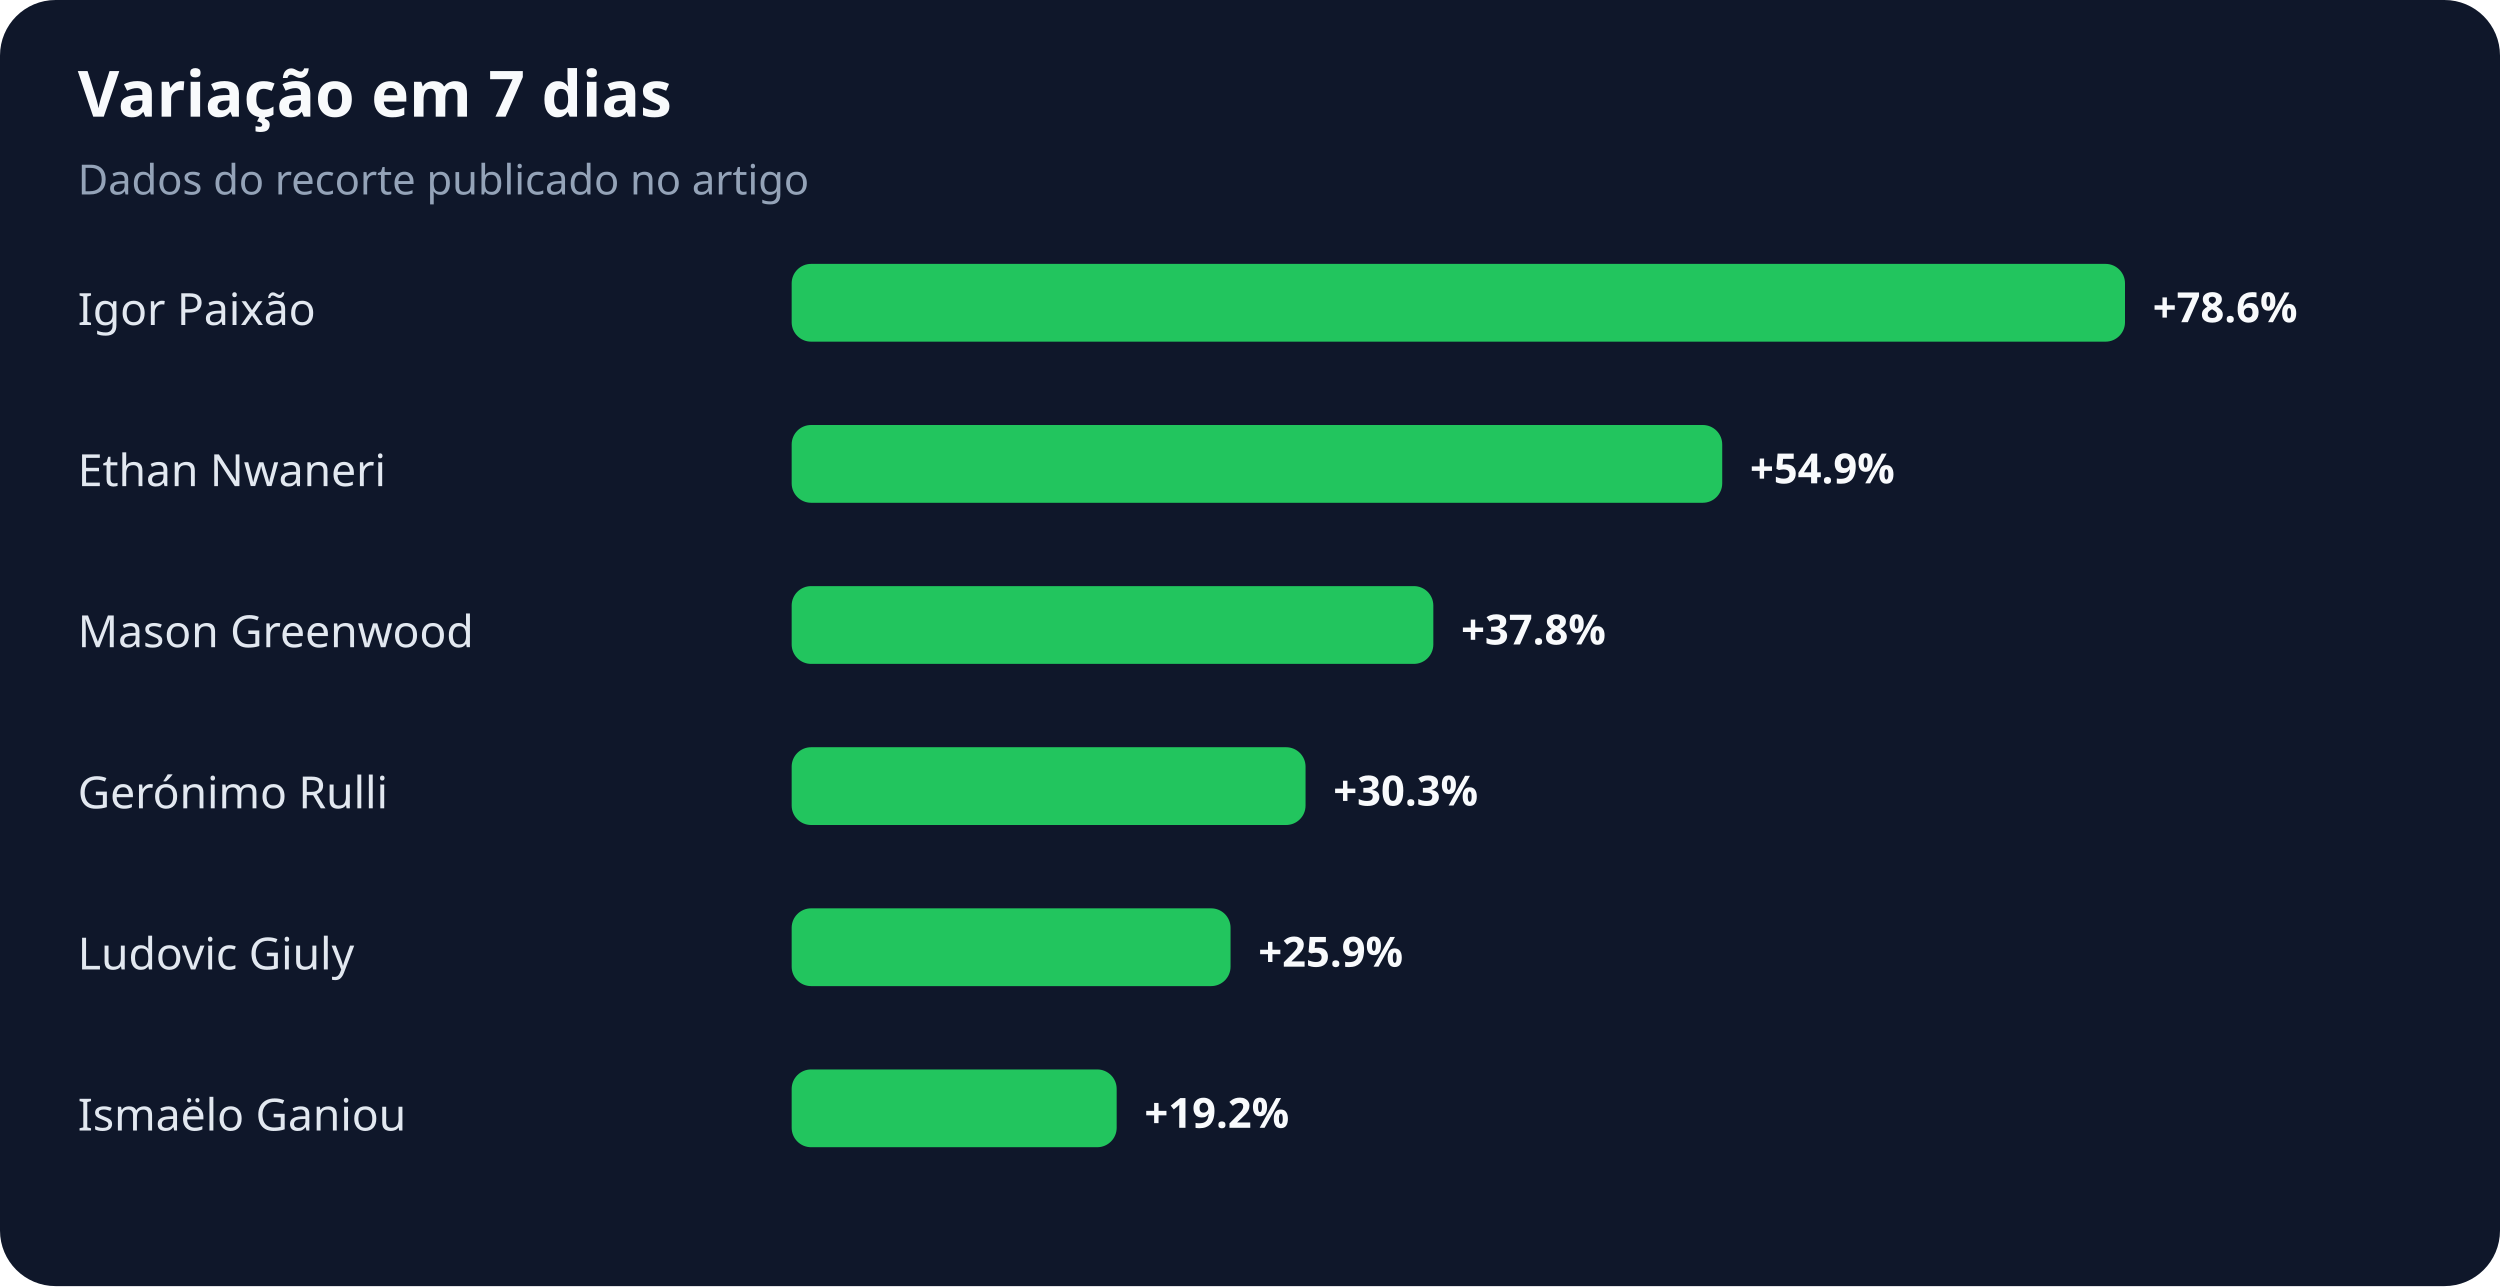
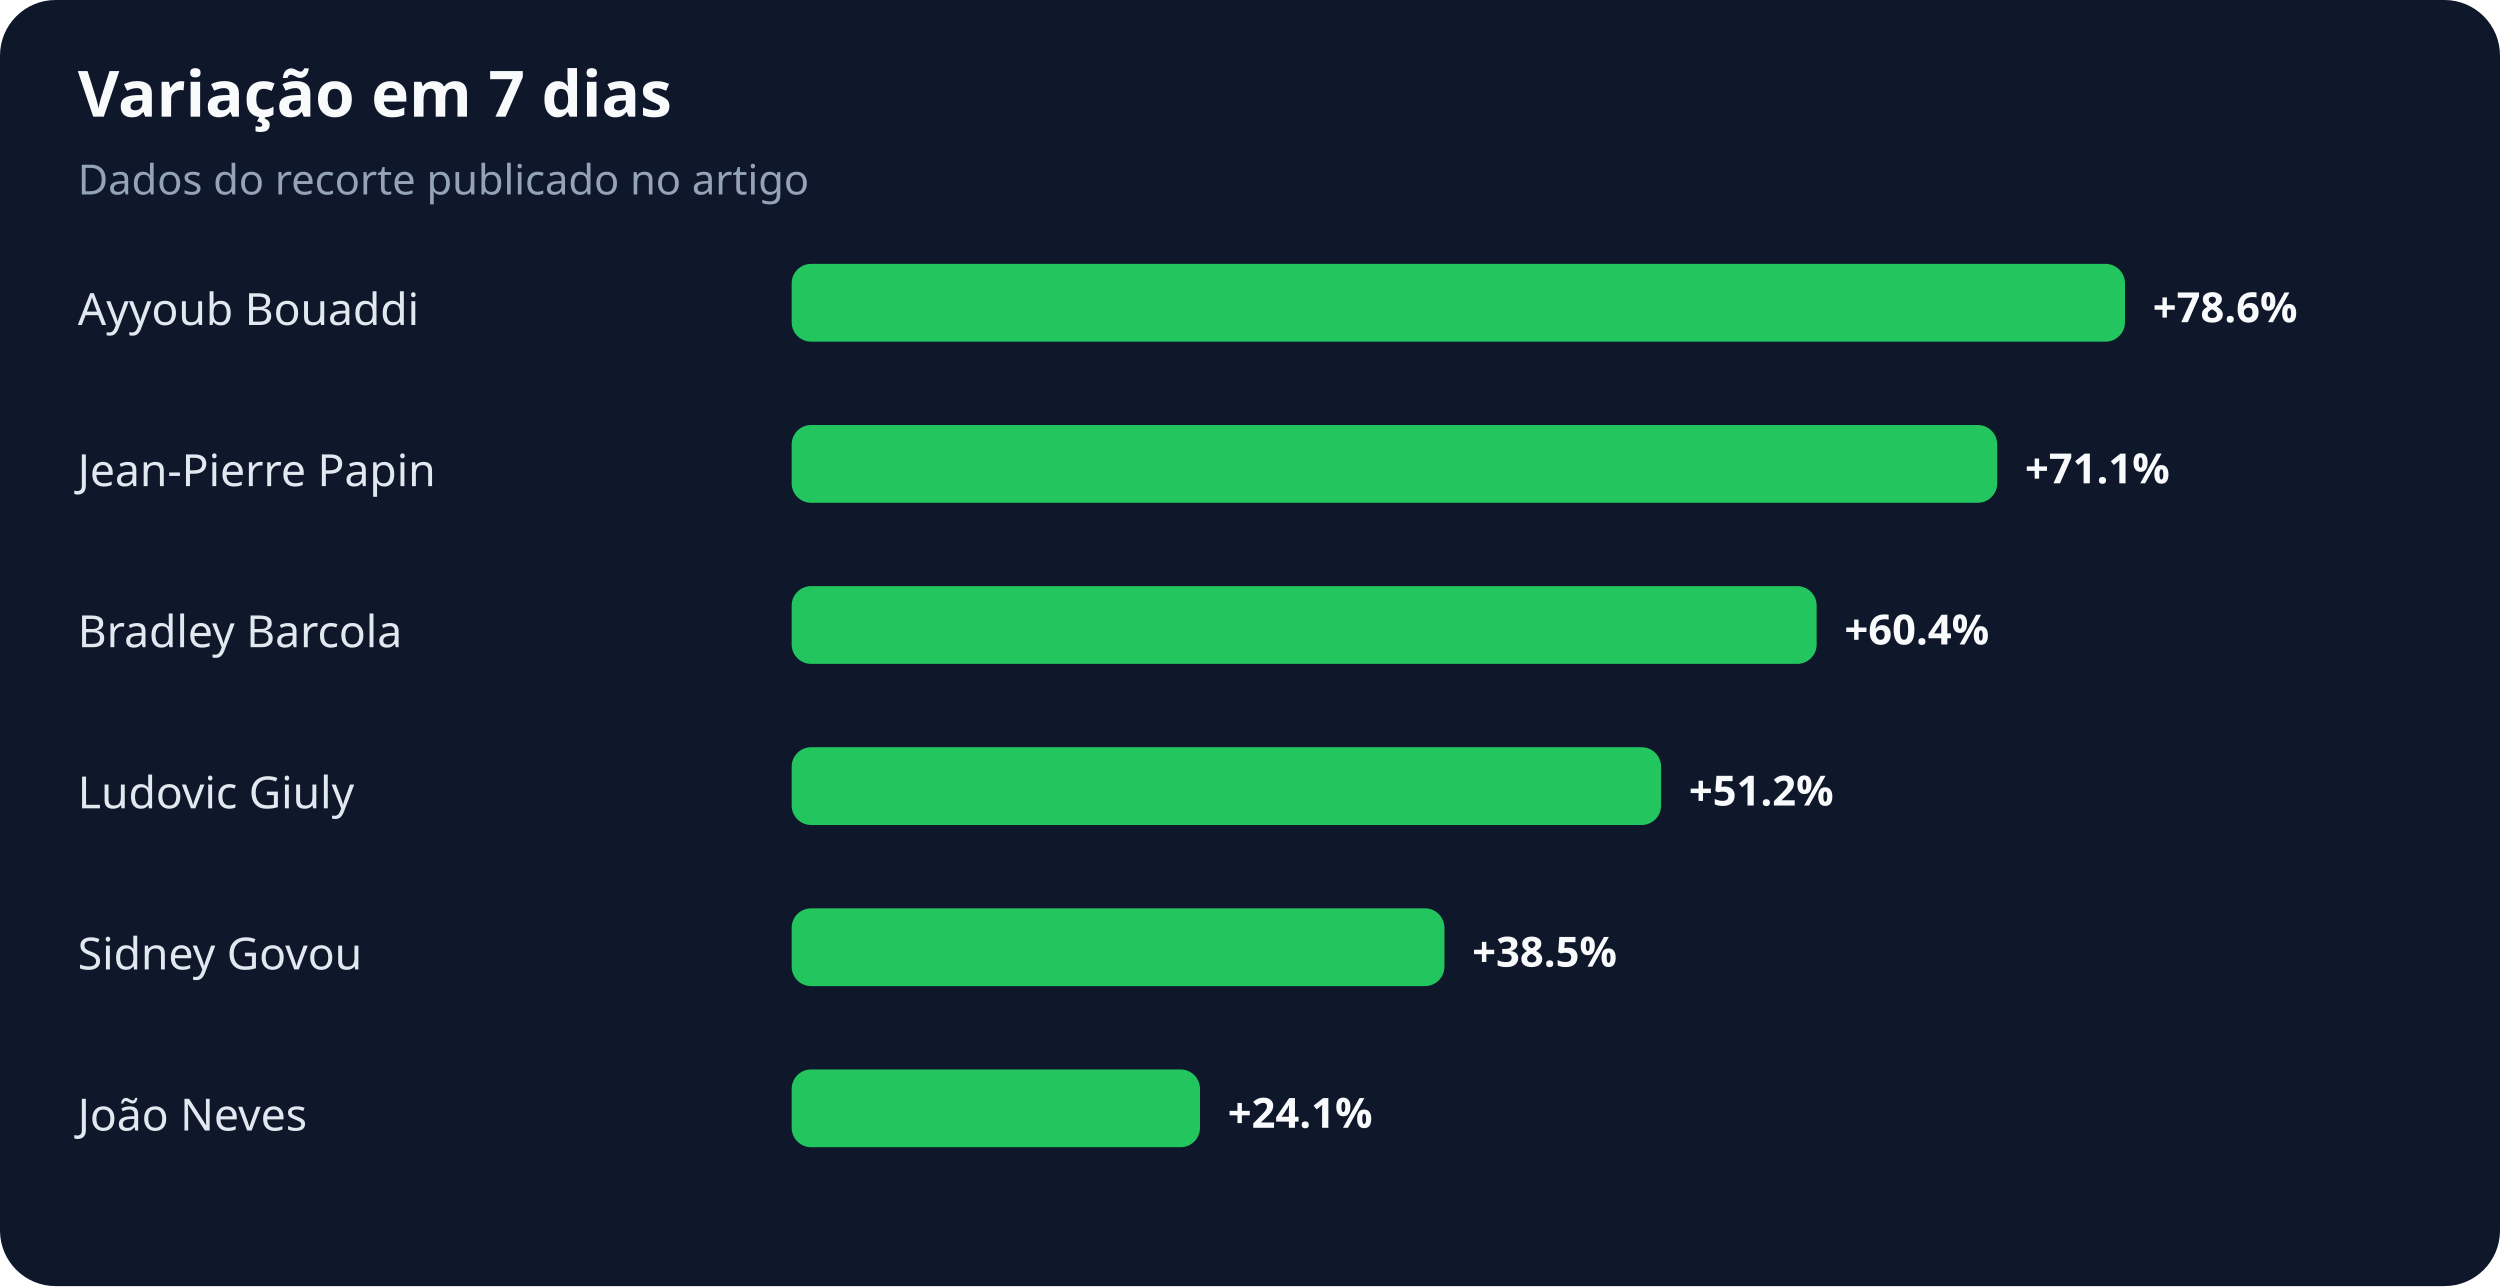
<svg xmlns="http://www.w3.org/2000/svg" width="900" height="463" viewBox="0 0 900 463" role="img" aria-labelledby="title desc">
  <rect width="100%" height="100%" rx="20" fill="#0f172a" />
  <text x="28" y="42" fill="#f8fafc" font-family="system-ui,sans-serif" font-size="23" font-weight="700">Variação em 7 dias</text>
  <text x="28" y="70" fill="#94a3b8" font-family="system-ui,sans-serif" font-size="15">Dados do recorte publicado no artigo</text>
-   <text x="28" y="117" fill="#e2e8f0" font-family="system-ui,sans-serif" font-size="16">Igor Paixão</text>
+   <text x="28" y="117" fill="#e2e8f0" font-family="system-ui,sans-serif" font-size="16">Ayyoub Bouaddi</text>
  <rect x="285" y="95" width="480" height="28" rx="7" fill="#22c55e" />
  <text x="775" y="116" fill="#f8fafc" font-family="system-ui,sans-serif" font-size="15" font-weight="700">+78.6%</text>
-   <text x="28" y="175" fill="#e2e8f0" font-family="system-ui,sans-serif" font-size="16">Ethan Nwaneri</text>
-   <rect x="285" y="153" width="335" height="28" rx="7" fill="#22c55e" />
-   <text x="630" y="174" fill="#f8fafc" font-family="system-ui,sans-serif" font-size="15" font-weight="700">+54.9%</text>
-   <text x="28" y="233" fill="#e2e8f0" font-family="system-ui,sans-serif" font-size="16">Mason Greenwood</text>
-   <rect x="285" y="211" width="231" height="28" rx="7" fill="#22c55e" />
-   <text x="526" y="232" fill="#f8fafc" font-family="system-ui,sans-serif" font-size="15" font-weight="700">+37.8%</text>
-   <text x="28" y="291" fill="#e2e8f0" font-family="system-ui,sans-serif" font-size="16">Gerónimo Rulli</text>
-   <rect x="285" y="269" width="185" height="28" rx="7" fill="#22c55e" />
-   <text x="480" y="290" fill="#f8fafc" font-family="system-ui,sans-serif" font-size="15" font-weight="700">+30.3%</text>
-   <text x="28" y="349" fill="#e2e8f0" font-family="system-ui,sans-serif" font-size="16">Ludovic Giuly</text>
-   <rect x="285" y="327" width="158" height="28" rx="7" fill="#22c55e" />
-   <text x="453" y="348" fill="#f8fafc" font-family="system-ui,sans-serif" font-size="15" font-weight="700">+25.9%</text>
-   <text x="28" y="407" fill="#e2e8f0" font-family="system-ui,sans-serif" font-size="16">Ismaëlo Ganiou</text>
-   <rect x="285" y="385" width="117" height="28" rx="7" fill="#22c55e" />
-   <text x="412" y="406" fill="#f8fafc" font-family="system-ui,sans-serif" font-size="15" font-weight="700">+19.2%</text>
+   <text x="28" y="175" fill="#e2e8f0" font-family="system-ui,sans-serif" font-size="16">Jean-Pierre Papin</text>
+   <rect x="285" y="153" width="434" height="28" rx="7" fill="#22c55e" />
+   <text x="729" y="174" fill="#f8fafc" font-family="system-ui,sans-serif" font-size="15" font-weight="700">+71.1%</text>
+   <text x="28" y="233" fill="#e2e8f0" font-family="system-ui,sans-serif" font-size="16">Bradley Barcola</text>
+   <rect x="285" y="211" width="369" height="28" rx="7" fill="#22c55e" />
+   <text x="664" y="232" fill="#f8fafc" font-family="system-ui,sans-serif" font-size="15" font-weight="700">+60.4%</text>
+   <text x="28" y="291" fill="#e2e8f0" font-family="system-ui,sans-serif" font-size="16">Ludovic Giuly</text>
+   <rect x="285" y="269" width="313" height="28" rx="7" fill="#22c55e" />
+   <text x="608" y="290" fill="#f8fafc" font-family="system-ui,sans-serif" font-size="15" font-weight="700">+51.2%</text>
+   <text x="28" y="349" fill="#e2e8f0" font-family="system-ui,sans-serif" font-size="16">Sidney Govou</text>
+   <rect x="285" y="327" width="235" height="28" rx="7" fill="#22c55e" />
+   <text x="530" y="348" fill="#f8fafc" font-family="system-ui,sans-serif" font-size="15" font-weight="700">+38.5%</text>
+   <text x="28" y="407" fill="#e2e8f0" font-family="system-ui,sans-serif" font-size="16">João Neves</text>
+   <rect x="285" y="385" width="147" height="28" rx="7" fill="#22c55e" />
+   <text x="442" y="406" fill="#f8fafc" font-family="system-ui,sans-serif" font-size="15" font-weight="700">+24.1%</text>
</svg>
